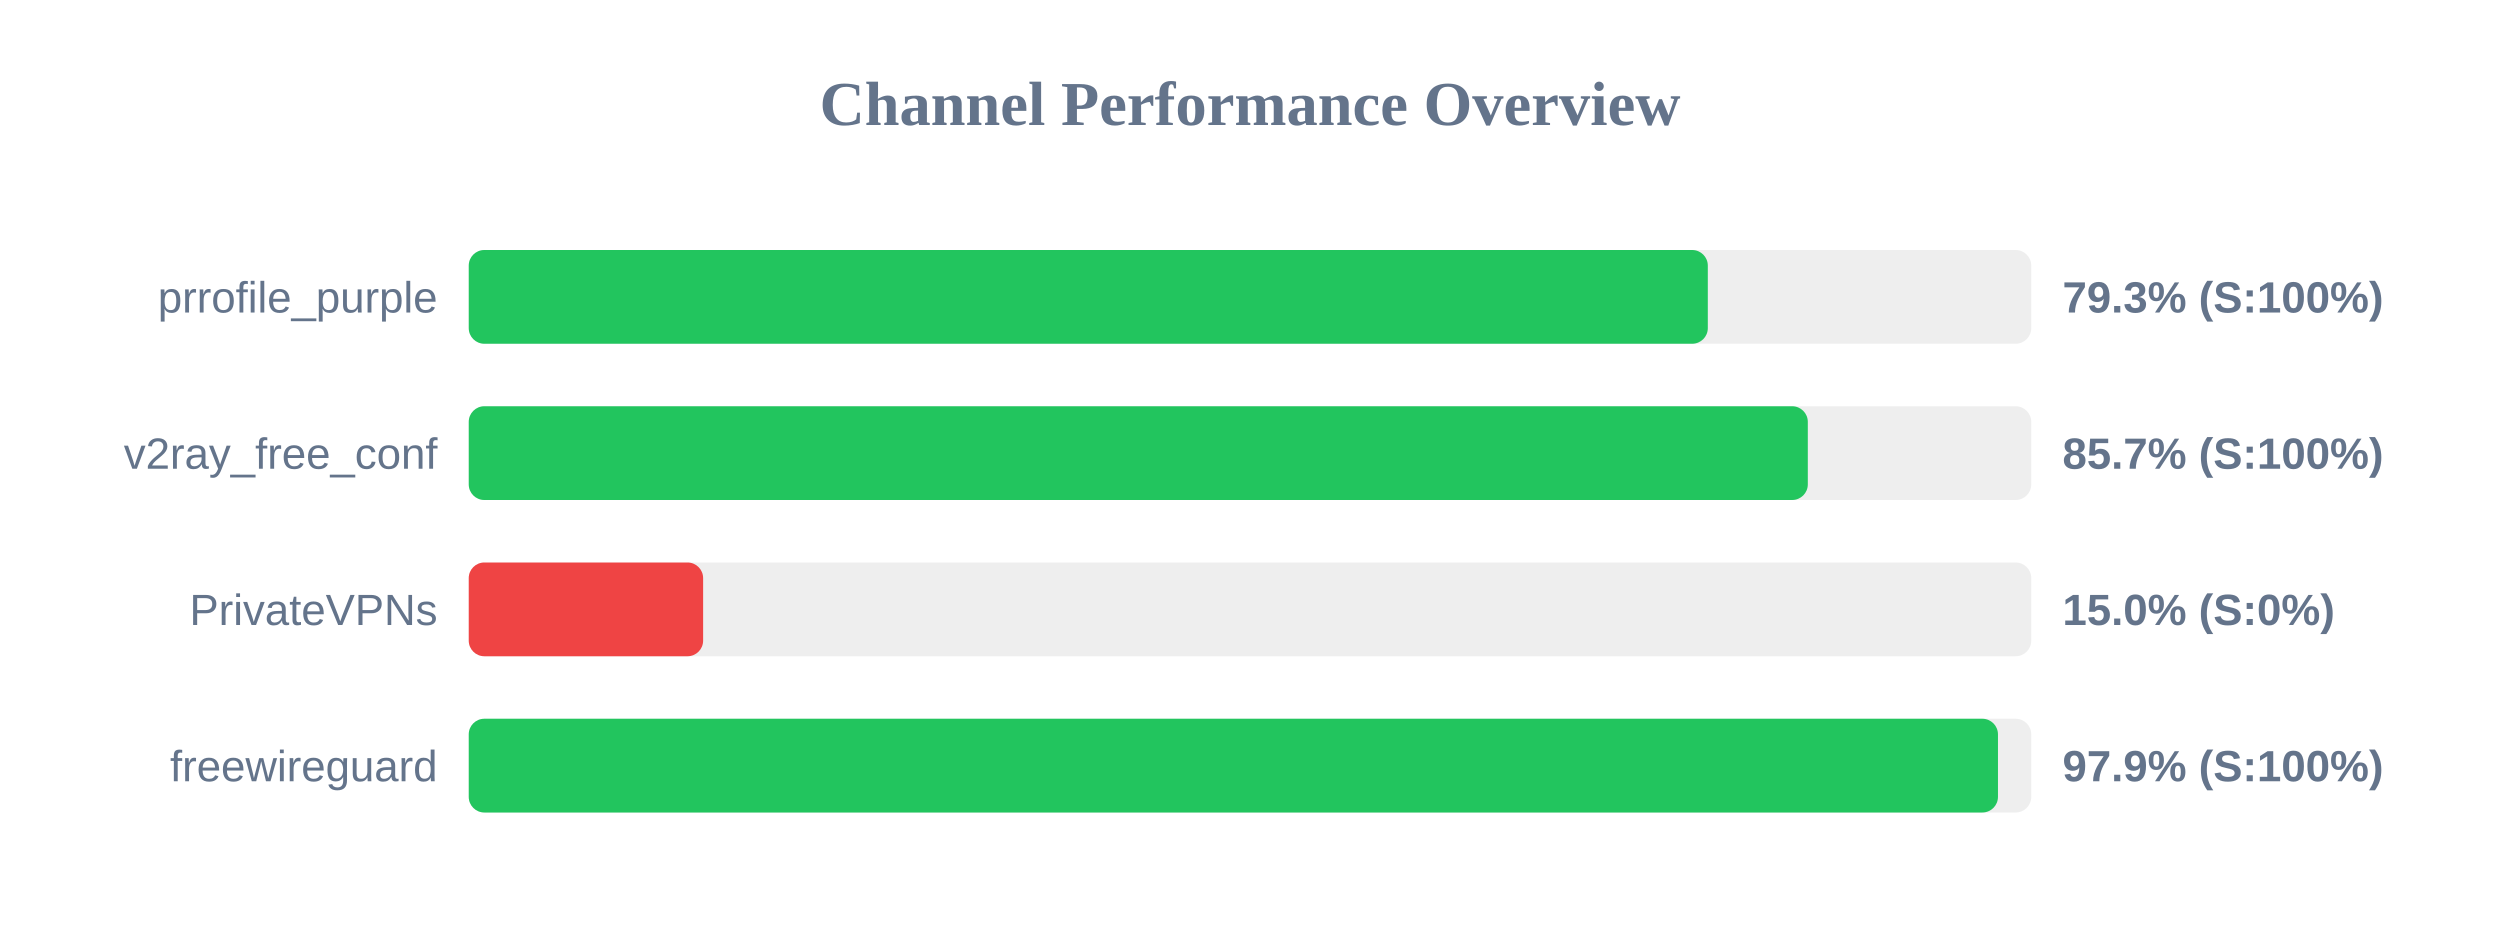
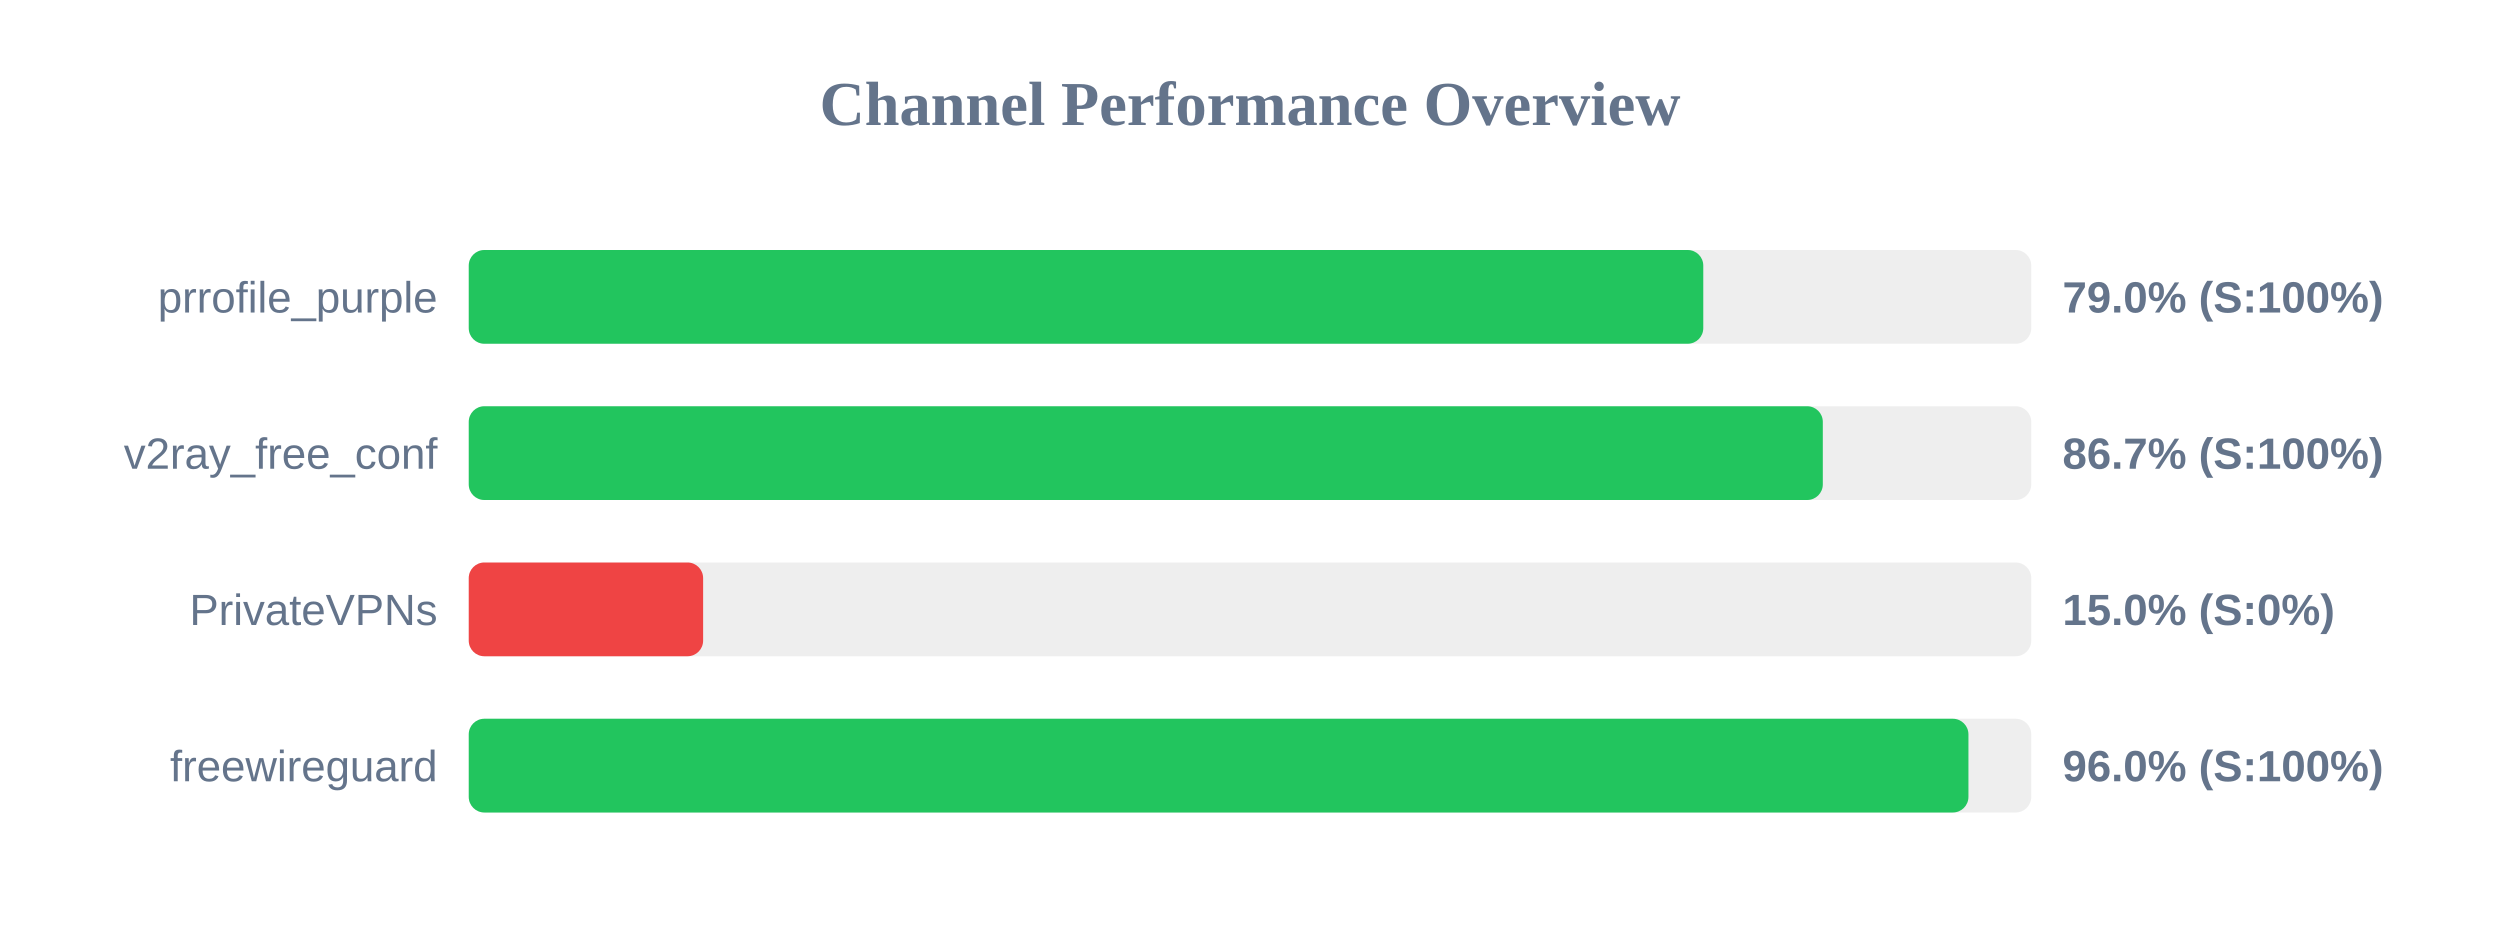
<svg xmlns="http://www.w3.org/2000/svg" width="800" height="300" version="1.1">
  <style>
        .row { font: 14px Arial; fill: #64748b; }
        .score { font: bold 14px Arial; fill: #64748b; }
    </style>
  <text x="400" y="40" text-anchor="middle" font-size="20px" font-weight="bold" fill="#64748b">Channel Performance Overview</text>
  <rect x="150" y="80" width="500" height="30" fill="#eee" rx="5" />
-   <rect x="150" y="80" width="396.5" height="30" fill="#22c55e" rx="5" />
+   <rect x="150" y="80" width="395.05" height="30" fill="#22c55e" rx="5" />
  <text x="140" y="100" text-anchor="end" class="row">prrofile_purple</text>
-   <text x="660" y="100" text-anchor="start" class="score">79.3% (S:100%)</text>
+   <text x="660" y="100" text-anchor="start" class="score">79.0% (S:100%)</text>
  <rect x="150" y="130" width="500" height="30" fill="#eee" rx="5" />
-   <rect x="150" y="130" width="428.5" height="30" fill="#22c55e" rx="5" />
+   <rect x="150" y="130" width="433.3" height="30" fill="#22c55e" rx="5" />
  <text x="140" y="150" text-anchor="end" class="row">v2ray_free_conf</text>
-   <text x="660" y="150" text-anchor="start" class="score">85.7% (S:100%)</text>
+   <text x="660" y="150" text-anchor="start" class="score">86.7% (S:100%)</text>
  <rect x="150" y="180" width="500" height="30" fill="#eee" rx="5" />
  <rect x="150" y="180" width="75.0" height="30" fill="#ef4444" rx="5" />
  <text x="140" y="200" text-anchor="end" class="row">PrivateVPNs</text>
  <text x="660" y="200" text-anchor="start" class="score">15.0% (S:0%)</text>
  <rect x="150" y="230" width="500" height="30" fill="#eee" rx="5" />
-   <rect x="150" y="230" width="489.35" height="30" fill="#22c55e" rx="5" />
+   <rect x="150" y="230" width="479.9" height="30" fill="#22c55e" rx="5" />
  <text x="140" y="250" text-anchor="end" class="row">freewireguard</text>
-   <text x="660" y="250" text-anchor="start" class="score">97.9% (S:100%)</text>
+   <text x="660" y="250" text-anchor="start" class="score">96.0% (S:100%)</text>
</svg>
